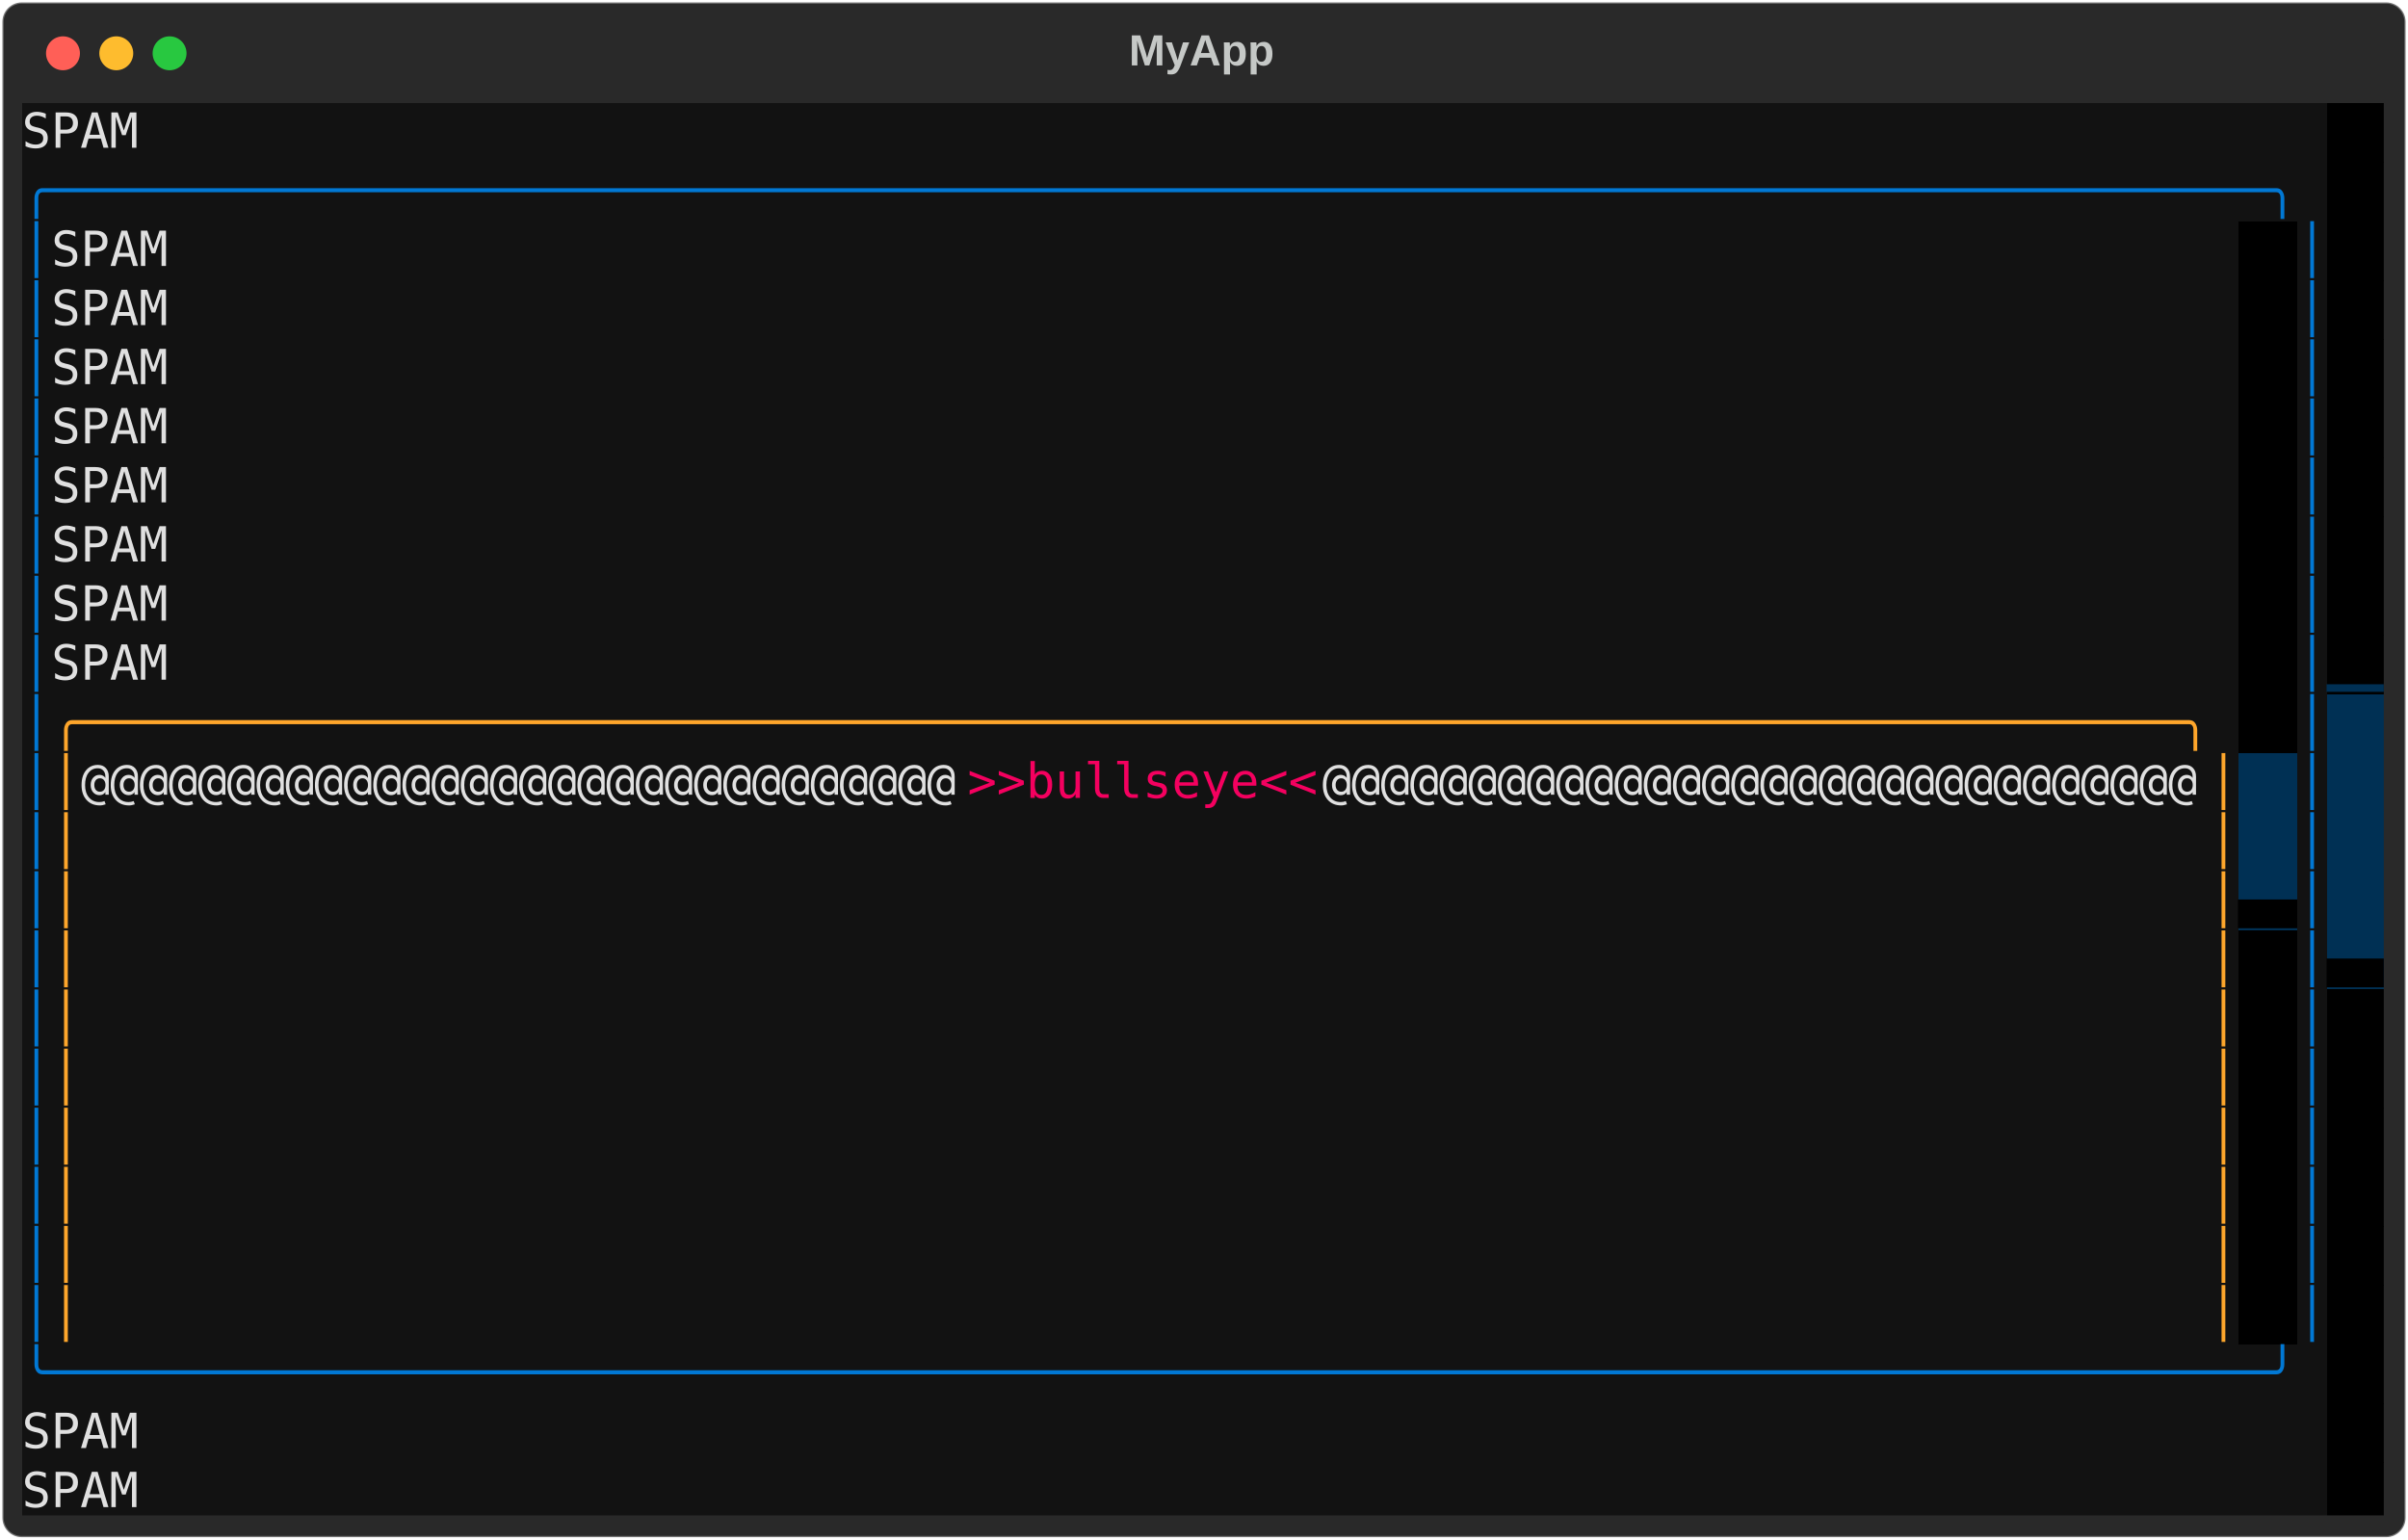
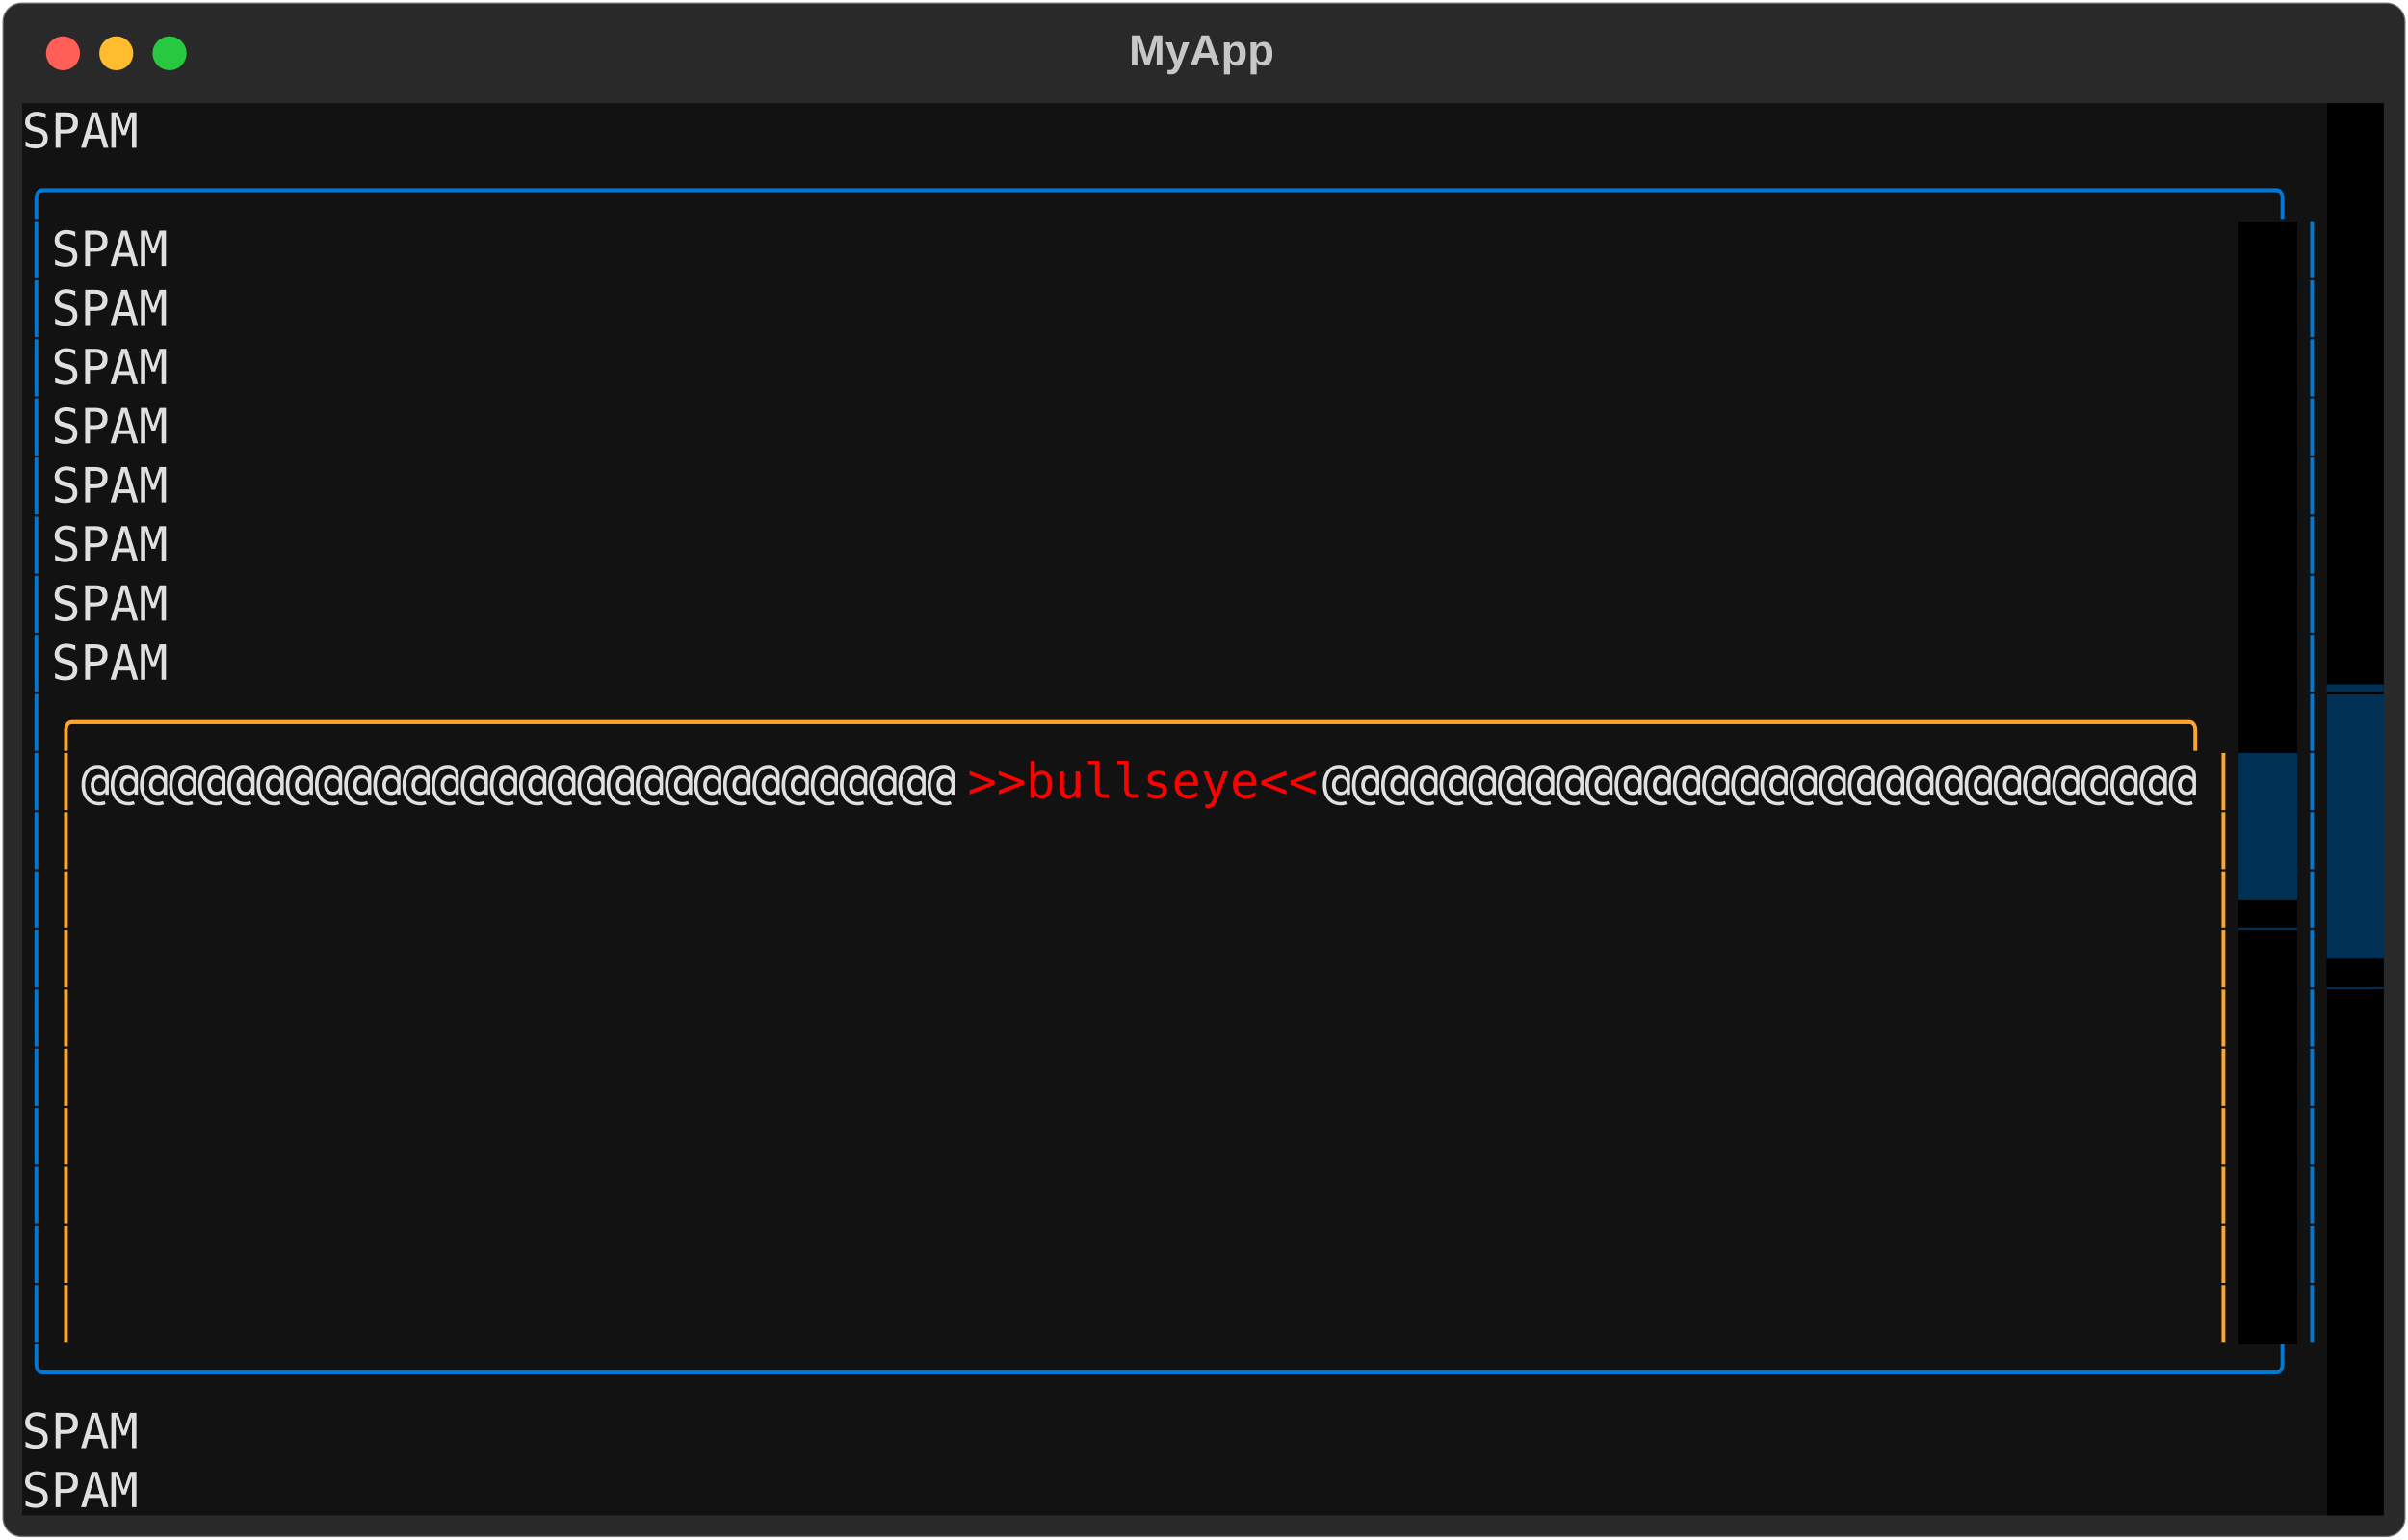
<svg xmlns="http://www.w3.org/2000/svg" class="rich-terminal" viewBox="0 0 994 635.6">
  <style>

    @font-face {
        font-family: "Fira Code";
        src: local("FiraCode-Regular"),
                url("https://cdnjs.cloudflare.com/ajax/libs/firacode/6.2.0/woff2/FiraCode-Regular.woff2") format("woff2"),
                url("https://cdnjs.cloudflare.com/ajax/libs/firacode/6.2.0/woff/FiraCode-Regular.woff") format("woff");
        font-style: normal;
        font-weight: 400;
    }
    @font-face {
        font-family: "Fira Code";
        src: local("FiraCode-Bold"),
                url("https://cdnjs.cloudflare.com/ajax/libs/firacode/6.2.0/woff2/FiraCode-Bold.woff2") format("woff2"),
                url("https://cdnjs.cloudflare.com/ajax/libs/firacode/6.2.0/woff/FiraCode-Bold.woff") format("woff");
        font-style: bold;
        font-weight: 700;
    }

-     .terminal-167089035-matrix {
+     .terminal-2811073350-matrix {
        font-family: Fira Code, monospace;
        font-size: 20px;
        line-height: 24.4px;
        font-variant-east-asian: full-width;
    }

-     .terminal-167089035-title {
+     .terminal-2811073350-title {
        font-size: 18px;
        font-weight: bold;
        font-family: arial;
    }

-     .terminal-167089035-r1 { fill: #e0e0e0 }
- .terminal-167089035-r2 { fill: #c5c8c6 }
- .terminal-167089035-r3 { fill: #0178d4 }
- .terminal-167089035-r4 { fill: #003054 }
- .terminal-167089035-r5 { fill: #fea62b }
- .terminal-167089035-r6 { fill: #121212 }
- .terminal-167089035-r7 { fill: #f4005f }
- .terminal-167089035-r8 { fill: #000000 }
+     .terminal-2811073350-r1 { fill: #e0e0e0 }
+ .terminal-2811073350-r2 { fill: #c5c8c6 }
+ .terminal-2811073350-r3 { fill: #0178d4 }
+ .terminal-2811073350-r4 { fill: #003054 }
+ .terminal-2811073350-r5 { fill: #fea62b }
+ .terminal-2811073350-r6 { fill: #121212 }
+ .terminal-2811073350-r7 { fill: #ff0000 }
+ .terminal-2811073350-r8 { fill: #000000 }
    </style>
  <defs>
-     <clipPath id="terminal-167089035-clip-terminal">
+     <clipPath id="terminal-2811073350-clip-terminal">
      <rect x="0" y="0" width="975.0" height="584.6" />
    </clipPath>
-     <clipPath id="terminal-167089035-line-0">
+     <clipPath id="terminal-2811073350-line-0">
      <rect x="0" y="1.5" width="976" height="24.65" />
    </clipPath>
-     <clipPath id="terminal-167089035-line-1">
+     <clipPath id="terminal-2811073350-line-1">
      <rect x="0" y="25.9" width="976" height="24.65" />
    </clipPath>
-     <clipPath id="terminal-167089035-line-2">
+     <clipPath id="terminal-2811073350-line-2">
      <rect x="0" y="50.3" width="976" height="24.65" />
    </clipPath>
-     <clipPath id="terminal-167089035-line-3">
+     <clipPath id="terminal-2811073350-line-3">
      <rect x="0" y="74.7" width="976" height="24.65" />
    </clipPath>
-     <clipPath id="terminal-167089035-line-4">
+     <clipPath id="terminal-2811073350-line-4">
      <rect x="0" y="99.1" width="976" height="24.65" />
    </clipPath>
-     <clipPath id="terminal-167089035-line-5">
+     <clipPath id="terminal-2811073350-line-5">
      <rect x="0" y="123.5" width="976" height="24.65" />
    </clipPath>
-     <clipPath id="terminal-167089035-line-6">
+     <clipPath id="terminal-2811073350-line-6">
      <rect x="0" y="147.9" width="976" height="24.65" />
    </clipPath>
-     <clipPath id="terminal-167089035-line-7">
+     <clipPath id="terminal-2811073350-line-7">
      <rect x="0" y="172.3" width="976" height="24.65" />
    </clipPath>
-     <clipPath id="terminal-167089035-line-8">
+     <clipPath id="terminal-2811073350-line-8">
      <rect x="0" y="196.7" width="976" height="24.65" />
    </clipPath>
-     <clipPath id="terminal-167089035-line-9">
+     <clipPath id="terminal-2811073350-line-9">
      <rect x="0" y="221.1" width="976" height="24.65" />
    </clipPath>
-     <clipPath id="terminal-167089035-line-10">
+     <clipPath id="terminal-2811073350-line-10">
      <rect x="0" y="245.5" width="976" height="24.65" />
    </clipPath>
-     <clipPath id="terminal-167089035-line-11">
+     <clipPath id="terminal-2811073350-line-11">
      <rect x="0" y="269.9" width="976" height="24.65" />
    </clipPath>
-     <clipPath id="terminal-167089035-line-12">
+     <clipPath id="terminal-2811073350-line-12">
      <rect x="0" y="294.3" width="976" height="24.65" />
    </clipPath>
-     <clipPath id="terminal-167089035-line-13">
+     <clipPath id="terminal-2811073350-line-13">
      <rect x="0" y="318.7" width="976" height="24.65" />
    </clipPath>
-     <clipPath id="terminal-167089035-line-14">
+     <clipPath id="terminal-2811073350-line-14">
      <rect x="0" y="343.1" width="976" height="24.65" />
    </clipPath>
-     <clipPath id="terminal-167089035-line-15">
+     <clipPath id="terminal-2811073350-line-15">
      <rect x="0" y="367.5" width="976" height="24.65" />
    </clipPath>
-     <clipPath id="terminal-167089035-line-16">
+     <clipPath id="terminal-2811073350-line-16">
      <rect x="0" y="391.9" width="976" height="24.65" />
    </clipPath>
-     <clipPath id="terminal-167089035-line-17">
+     <clipPath id="terminal-2811073350-line-17">
      <rect x="0" y="416.3" width="976" height="24.65" />
    </clipPath>
-     <clipPath id="terminal-167089035-line-18">
+     <clipPath id="terminal-2811073350-line-18">
      <rect x="0" y="440.7" width="976" height="24.65" />
    </clipPath>
-     <clipPath id="terminal-167089035-line-19">
+     <clipPath id="terminal-2811073350-line-19">
      <rect x="0" y="465.1" width="976" height="24.65" />
    </clipPath>
-     <clipPath id="terminal-167089035-line-20">
+     <clipPath id="terminal-2811073350-line-20">
      <rect x="0" y="489.5" width="976" height="24.65" />
    </clipPath>
-     <clipPath id="terminal-167089035-line-21">
+     <clipPath id="terminal-2811073350-line-21">
      <rect x="0" y="513.9" width="976" height="24.65" />
    </clipPath>
-     <clipPath id="terminal-167089035-line-22">
+     <clipPath id="terminal-2811073350-line-22">
      <rect x="0" y="538.3" width="976" height="24.65" />
    </clipPath>
  </defs>
  <rect fill="#292929" stroke="rgba(255,255,255,0.35)" stroke-width="1" x="1" y="1" width="992" height="633.6" rx="8" />
-   <text class="terminal-167089035-title" fill="#c5c8c6" text-anchor="middle" x="496" y="27">MyApp</text>
+   <text class="terminal-2811073350-title" fill="#c5c8c6" text-anchor="middle" x="496" y="27">MyApp</text>
  <g transform="translate(26,22)">
    <circle cx="0" cy="0" r="7" fill="#ff5f57" />
    <circle cx="22" cy="0" r="7" fill="#febc2e" />
    <circle cx="44" cy="0" r="7" fill="#28c840" />
  </g>
-   <g transform="translate(9, 41)" clip-path="url(#terminal-167089035-clip-terminal)">
+   <g transform="translate(9, 41)" clip-path="url(#terminal-2811073350-clip-terminal)">
    <rect fill="#121212" x="0" y="1.5" width="48.8" height="24.65" shape-rendering="crispEdges" />
    <rect fill="#121212" x="48.8" y="1.5" width="902.8" height="24.65" shape-rendering="crispEdges" />
    <rect fill="#000000" x="951.6" y="1.5" width="24.4" height="24.65" shape-rendering="crispEdges" />
    <rect fill="#121212" x="0" y="25.9" width="951.6" height="24.65" shape-rendering="crispEdges" />
    <rect fill="#000000" x="951.6" y="25.9" width="24.4" height="24.65" shape-rendering="crispEdges" />
    <rect fill="#121212" x="0" y="50.3" width="12.2" height="24.65" shape-rendering="crispEdges" />
    <rect fill="#121212" x="12.2" y="50.3" width="48.8" height="24.65" shape-rendering="crispEdges" />
    <rect fill="#121212" x="61" y="50.3" width="854" height="24.65" shape-rendering="crispEdges" />
    <rect fill="#000000" x="915" y="50.3" width="24.4" height="24.65" shape-rendering="crispEdges" />
    <rect fill="#121212" x="939.4" y="50.3" width="12.2" height="24.65" shape-rendering="crispEdges" />
    <rect fill="#000000" x="951.6" y="50.3" width="24.4" height="24.65" shape-rendering="crispEdges" />
    <rect fill="#121212" x="0" y="74.7" width="12.2" height="24.65" shape-rendering="crispEdges" />
    <rect fill="#121212" x="12.2" y="74.7" width="48.8" height="24.65" shape-rendering="crispEdges" />
    <rect fill="#121212" x="61" y="74.7" width="854" height="24.65" shape-rendering="crispEdges" />
    <rect fill="#000000" x="915" y="74.7" width="24.4" height="24.65" shape-rendering="crispEdges" />
    <rect fill="#121212" x="939.4" y="74.7" width="12.2" height="24.65" shape-rendering="crispEdges" />
    <rect fill="#000000" x="951.6" y="74.7" width="24.4" height="24.65" shape-rendering="crispEdges" />
    <rect fill="#121212" x="0" y="99.1" width="12.2" height="24.65" shape-rendering="crispEdges" />
    <rect fill="#121212" x="12.2" y="99.1" width="48.8" height="24.65" shape-rendering="crispEdges" />
    <rect fill="#121212" x="61" y="99.1" width="854" height="24.65" shape-rendering="crispEdges" />
    <rect fill="#000000" x="915" y="99.1" width="24.4" height="24.65" shape-rendering="crispEdges" />
    <rect fill="#121212" x="939.4" y="99.1" width="12.2" height="24.65" shape-rendering="crispEdges" />
    <rect fill="#000000" x="951.6" y="99.1" width="24.4" height="24.65" shape-rendering="crispEdges" />
    <rect fill="#121212" x="0" y="123.5" width="12.2" height="24.65" shape-rendering="crispEdges" />
    <rect fill="#121212" x="12.2" y="123.5" width="48.8" height="24.65" shape-rendering="crispEdges" />
    <rect fill="#121212" x="61" y="123.5" width="854" height="24.65" shape-rendering="crispEdges" />
    <rect fill="#000000" x="915" y="123.5" width="24.4" height="24.65" shape-rendering="crispEdges" />
    <rect fill="#121212" x="939.4" y="123.5" width="12.2" height="24.65" shape-rendering="crispEdges" />
    <rect fill="#000000" x="951.6" y="123.5" width="24.4" height="24.65" shape-rendering="crispEdges" />
    <rect fill="#121212" x="0" y="147.9" width="12.2" height="24.65" shape-rendering="crispEdges" />
    <rect fill="#121212" x="12.2" y="147.9" width="48.8" height="24.65" shape-rendering="crispEdges" />
    <rect fill="#121212" x="61" y="147.9" width="854" height="24.65" shape-rendering="crispEdges" />
    <rect fill="#000000" x="915" y="147.9" width="24.4" height="24.65" shape-rendering="crispEdges" />
    <rect fill="#121212" x="939.4" y="147.9" width="12.2" height="24.65" shape-rendering="crispEdges" />
    <rect fill="#000000" x="951.6" y="147.9" width="24.4" height="24.65" shape-rendering="crispEdges" />
    <rect fill="#121212" x="0" y="172.3" width="12.2" height="24.65" shape-rendering="crispEdges" />
    <rect fill="#121212" x="12.2" y="172.3" width="48.8" height="24.65" shape-rendering="crispEdges" />
    <rect fill="#121212" x="61" y="172.3" width="854" height="24.65" shape-rendering="crispEdges" />
    <rect fill="#000000" x="915" y="172.3" width="24.4" height="24.65" shape-rendering="crispEdges" />
    <rect fill="#121212" x="939.4" y="172.3" width="12.2" height="24.65" shape-rendering="crispEdges" />
    <rect fill="#000000" x="951.6" y="172.3" width="24.4" height="24.65" shape-rendering="crispEdges" />
    <rect fill="#121212" x="0" y="196.7" width="12.2" height="24.65" shape-rendering="crispEdges" />
    <rect fill="#121212" x="12.2" y="196.7" width="48.8" height="24.65" shape-rendering="crispEdges" />
    <rect fill="#121212" x="61" y="196.7" width="854" height="24.65" shape-rendering="crispEdges" />
    <rect fill="#000000" x="915" y="196.7" width="24.4" height="24.65" shape-rendering="crispEdges" />
    <rect fill="#121212" x="939.4" y="196.7" width="12.2" height="24.65" shape-rendering="crispEdges" />
    <rect fill="#000000" x="951.6" y="196.7" width="24.4" height="24.65" shape-rendering="crispEdges" />
    <rect fill="#121212" x="0" y="221.1" width="12.2" height="24.65" shape-rendering="crispEdges" />
    <rect fill="#121212" x="12.2" y="221.1" width="48.8" height="24.65" shape-rendering="crispEdges" />
    <rect fill="#121212" x="61" y="221.1" width="854" height="24.65" shape-rendering="crispEdges" />
    <rect fill="#000000" x="915" y="221.1" width="24.4" height="24.65" shape-rendering="crispEdges" />
    <rect fill="#121212" x="939.4" y="221.1" width="12.2" height="24.65" shape-rendering="crispEdges" />
    <rect fill="#000000" x="951.6" y="221.1" width="24.4" height="24.65" shape-rendering="crispEdges" />
    <rect fill="#121212" x="0" y="245.5" width="12.2" height="24.65" shape-rendering="crispEdges" />
    <rect fill="#121212" x="12.2" y="245.5" width="902.8" height="24.65" shape-rendering="crispEdges" />
    <rect fill="#000000" x="915" y="245.5" width="24.4" height="24.65" shape-rendering="crispEdges" />
    <rect fill="#121212" x="939.4" y="245.5" width="12.2" height="24.65" shape-rendering="crispEdges" />
    <rect fill="#003054" x="951.6" y="245.5" width="24.4" height="24.65" shape-rendering="crispEdges" />
    <rect fill="#121212" x="0" y="269.9" width="12.2" height="24.65" shape-rendering="crispEdges" />
    <rect fill="#121212" x="12.2" y="269.9" width="12.2" height="24.65" shape-rendering="crispEdges" />
    <rect fill="#121212" x="24.4" y="269.9" width="366" height="24.65" shape-rendering="crispEdges" />
    <rect fill="#121212" x="390.4" y="269.9" width="146.4" height="24.65" shape-rendering="crispEdges" />
    <rect fill="#121212" x="536.8" y="269.9" width="366" height="24.65" shape-rendering="crispEdges" />
    <rect fill="#121212" x="902.8" y="269.9" width="12.2" height="24.65" shape-rendering="crispEdges" />
    <rect fill="#003054" x="915" y="269.9" width="24.4" height="24.65" shape-rendering="crispEdges" />
    <rect fill="#121212" x="939.4" y="269.9" width="12.2" height="24.65" shape-rendering="crispEdges" />
    <rect fill="#003054" x="951.6" y="269.9" width="24.4" height="24.65" shape-rendering="crispEdges" />
    <rect fill="#121212" x="0" y="294.3" width="12.2" height="24.65" shape-rendering="crispEdges" />
    <rect fill="#121212" x="12.2" y="294.3" width="12.2" height="24.65" shape-rendering="crispEdges" />
    <rect fill="#121212" x="24.4" y="294.3" width="878.4" height="24.65" shape-rendering="crispEdges" />
    <rect fill="#121212" x="902.8" y="294.3" width="12.2" height="24.65" shape-rendering="crispEdges" />
    <rect fill="#003054" x="915" y="294.3" width="24.4" height="24.65" shape-rendering="crispEdges" />
    <rect fill="#121212" x="939.4" y="294.3" width="12.2" height="24.65" shape-rendering="crispEdges" />
    <rect fill="#003054" x="951.6" y="294.3" width="24.4" height="24.65" shape-rendering="crispEdges" />
    <rect fill="#121212" x="0" y="318.7" width="12.2" height="24.65" shape-rendering="crispEdges" />
    <rect fill="#121212" x="12.2" y="318.7" width="12.2" height="24.65" shape-rendering="crispEdges" />
    <rect fill="#121212" x="24.4" y="318.7" width="878.4" height="24.65" shape-rendering="crispEdges" />
    <rect fill="#121212" x="902.8" y="318.7" width="12.2" height="24.65" shape-rendering="crispEdges" />
    <rect fill="#003054" x="915" y="318.7" width="24.4" height="24.65" shape-rendering="crispEdges" />
    <rect fill="#121212" x="939.4" y="318.7" width="12.2" height="24.65" shape-rendering="crispEdges" />
    <rect fill="#003054" x="951.6" y="318.7" width="24.4" height="24.65" shape-rendering="crispEdges" />
    <rect fill="#121212" x="0" y="343.1" width="12.2" height="24.65" shape-rendering="crispEdges" />
    <rect fill="#121212" x="12.2" y="343.1" width="12.2" height="24.65" shape-rendering="crispEdges" />
    <rect fill="#121212" x="24.4" y="343.1" width="878.4" height="24.65" shape-rendering="crispEdges" />
    <rect fill="#121212" x="902.8" y="343.1" width="12.2" height="24.65" shape-rendering="crispEdges" />
    <rect fill="#000000" x="915" y="343.1" width="24.4" height="24.65" shape-rendering="crispEdges" />
    <rect fill="#121212" x="939.4" y="343.1" width="12.2" height="24.65" shape-rendering="crispEdges" />
    <rect fill="#003054" x="951.6" y="343.1" width="24.4" height="24.65" shape-rendering="crispEdges" />
    <rect fill="#121212" x="0" y="367.5" width="12.2" height="24.65" shape-rendering="crispEdges" />
    <rect fill="#121212" x="12.2" y="367.5" width="12.2" height="24.65" shape-rendering="crispEdges" />
    <rect fill="#121212" x="24.4" y="367.5" width="878.4" height="24.65" shape-rendering="crispEdges" />
    <rect fill="#121212" x="902.8" y="367.5" width="12.2" height="24.65" shape-rendering="crispEdges" />
    <rect fill="#000000" x="915" y="367.5" width="24.4" height="24.65" shape-rendering="crispEdges" />
    <rect fill="#121212" x="939.4" y="367.5" width="12.2" height="24.65" shape-rendering="crispEdges" />
    <rect fill="#000000" x="951.6" y="367.5" width="24.4" height="24.65" shape-rendering="crispEdges" />
    <rect fill="#121212" x="0" y="391.9" width="12.2" height="24.65" shape-rendering="crispEdges" />
    <rect fill="#121212" x="12.2" y="391.9" width="12.2" height="24.65" shape-rendering="crispEdges" />
    <rect fill="#121212" x="24.4" y="391.9" width="878.4" height="24.65" shape-rendering="crispEdges" />
    <rect fill="#121212" x="902.8" y="391.9" width="12.2" height="24.65" shape-rendering="crispEdges" />
    <rect fill="#000000" x="915" y="391.9" width="24.4" height="24.65" shape-rendering="crispEdges" />
    <rect fill="#121212" x="939.4" y="391.9" width="12.2" height="24.65" shape-rendering="crispEdges" />
    <rect fill="#000000" x="951.6" y="391.9" width="24.4" height="24.65" shape-rendering="crispEdges" />
    <rect fill="#121212" x="0" y="416.3" width="12.2" height="24.65" shape-rendering="crispEdges" />
    <rect fill="#121212" x="12.2" y="416.3" width="12.2" height="24.65" shape-rendering="crispEdges" />
    <rect fill="#121212" x="24.4" y="416.3" width="878.4" height="24.65" shape-rendering="crispEdges" />
    <rect fill="#121212" x="902.8" y="416.3" width="12.2" height="24.65" shape-rendering="crispEdges" />
    <rect fill="#000000" x="915" y="416.3" width="24.4" height="24.65" shape-rendering="crispEdges" />
    <rect fill="#121212" x="939.4" y="416.3" width="12.2" height="24.65" shape-rendering="crispEdges" />
    <rect fill="#000000" x="951.6" y="416.3" width="24.4" height="24.65" shape-rendering="crispEdges" />
    <rect fill="#121212" x="0" y="440.7" width="12.2" height="24.65" shape-rendering="crispEdges" />
    <rect fill="#121212" x="12.2" y="440.7" width="12.2" height="24.65" shape-rendering="crispEdges" />
    <rect fill="#121212" x="24.4" y="440.7" width="878.4" height="24.65" shape-rendering="crispEdges" />
    <rect fill="#121212" x="902.8" y="440.7" width="12.2" height="24.65" shape-rendering="crispEdges" />
    <rect fill="#000000" x="915" y="440.7" width="24.4" height="24.65" shape-rendering="crispEdges" />
    <rect fill="#121212" x="939.4" y="440.7" width="12.2" height="24.65" shape-rendering="crispEdges" />
    <rect fill="#000000" x="951.6" y="440.7" width="24.4" height="24.65" shape-rendering="crispEdges" />
    <rect fill="#121212" x="0" y="465.1" width="12.2" height="24.65" shape-rendering="crispEdges" />
    <rect fill="#121212" x="12.2" y="465.1" width="12.2" height="24.65" shape-rendering="crispEdges" />
    <rect fill="#121212" x="24.4" y="465.1" width="878.4" height="24.65" shape-rendering="crispEdges" />
    <rect fill="#121212" x="902.8" y="465.1" width="12.2" height="24.65" shape-rendering="crispEdges" />
    <rect fill="#000000" x="915" y="465.1" width="24.4" height="24.65" shape-rendering="crispEdges" />
    <rect fill="#121212" x="939.4" y="465.1" width="12.2" height="24.65" shape-rendering="crispEdges" />
    <rect fill="#000000" x="951.6" y="465.1" width="24.4" height="24.65" shape-rendering="crispEdges" />
    <rect fill="#121212" x="0" y="489.5" width="12.2" height="24.65" shape-rendering="crispEdges" />
    <rect fill="#121212" x="12.2" y="489.5" width="12.2" height="24.65" shape-rendering="crispEdges" />
    <rect fill="#121212" x="24.4" y="489.5" width="878.4" height="24.65" shape-rendering="crispEdges" />
    <rect fill="#121212" x="902.8" y="489.5" width="12.2" height="24.65" shape-rendering="crispEdges" />
    <rect fill="#000000" x="915" y="489.5" width="24.4" height="24.65" shape-rendering="crispEdges" />
    <rect fill="#121212" x="939.4" y="489.5" width="12.2" height="24.65" shape-rendering="crispEdges" />
    <rect fill="#000000" x="951.6" y="489.5" width="24.4" height="24.65" shape-rendering="crispEdges" />
    <rect fill="#121212" x="0" y="513.9" width="951.6" height="24.65" shape-rendering="crispEdges" />
    <rect fill="#000000" x="951.6" y="513.9" width="24.4" height="24.65" shape-rendering="crispEdges" />
    <rect fill="#121212" x="0" y="538.3" width="48.8" height="24.65" shape-rendering="crispEdges" />
    <rect fill="#121212" x="48.8" y="538.3" width="902.8" height="24.65" shape-rendering="crispEdges" />
    <rect fill="#000000" x="951.6" y="538.3" width="24.4" height="24.65" shape-rendering="crispEdges" />
    <rect fill="#121212" x="0" y="562.7" width="48.8" height="24.65" shape-rendering="crispEdges" />
    <rect fill="#121212" x="48.8" y="562.7" width="902.8" height="24.65" shape-rendering="crispEdges" />
    <rect fill="#000000" x="951.6" y="562.7" width="24.4" height="24.65" shape-rendering="crispEdges" />
-     <g class="terminal-167089035-matrix">
-       <text class="terminal-167089035-r1" x="0" y="20" textLength="48.8" clip-path="url(#terminal-167089035-line-0)">SPAM</text>
-       <text class="terminal-167089035-r2" x="976" y="20" textLength="12.2" clip-path="url(#terminal-167089035-line-0)">
- </text>
-       <text class="terminal-167089035-r3" x="0" y="44.4" textLength="951.6" clip-path="url(#terminal-167089035-line-1)">╭────────────────────────────────────────────────────────────────────────────╮</text>
-       <text class="terminal-167089035-r2" x="976" y="44.4" textLength="12.2" clip-path="url(#terminal-167089035-line-1)">
- </text>
-       <text class="terminal-167089035-r3" x="0" y="68.8" textLength="12.2" clip-path="url(#terminal-167089035-line-2)">│</text>
-       <text class="terminal-167089035-r1" x="12.2" y="68.8" textLength="48.8" clip-path="url(#terminal-167089035-line-2)">SPAM</text>
-       <text class="terminal-167089035-r3" x="939.4" y="68.8" textLength="12.2" clip-path="url(#terminal-167089035-line-2)">│</text>
-       <text class="terminal-167089035-r2" x="976" y="68.8" textLength="12.2" clip-path="url(#terminal-167089035-line-2)">
- </text>
-       <text class="terminal-167089035-r3" x="0" y="93.2" textLength="12.2" clip-path="url(#terminal-167089035-line-3)">│</text>
-       <text class="terminal-167089035-r1" x="12.2" y="93.2" textLength="48.8" clip-path="url(#terminal-167089035-line-3)">SPAM</text>
-       <text class="terminal-167089035-r3" x="939.4" y="93.2" textLength="12.2" clip-path="url(#terminal-167089035-line-3)">│</text>
-       <text class="terminal-167089035-r2" x="976" y="93.2" textLength="12.2" clip-path="url(#terminal-167089035-line-3)">
- </text>
-       <text class="terminal-167089035-r3" x="0" y="117.6" textLength="12.2" clip-path="url(#terminal-167089035-line-4)">│</text>
-       <text class="terminal-167089035-r1" x="12.2" y="117.6" textLength="48.8" clip-path="url(#terminal-167089035-line-4)">SPAM</text>
-       <text class="terminal-167089035-r3" x="939.4" y="117.6" textLength="12.2" clip-path="url(#terminal-167089035-line-4)">│</text>
-       <text class="terminal-167089035-r2" x="976" y="117.6" textLength="12.2" clip-path="url(#terminal-167089035-line-4)">
- </text>
-       <text class="terminal-167089035-r3" x="0" y="142" textLength="12.2" clip-path="url(#terminal-167089035-line-5)">│</text>
-       <text class="terminal-167089035-r1" x="12.2" y="142" textLength="48.8" clip-path="url(#terminal-167089035-line-5)">SPAM</text>
-       <text class="terminal-167089035-r3" x="939.4" y="142" textLength="12.2" clip-path="url(#terminal-167089035-line-5)">│</text>
-       <text class="terminal-167089035-r2" x="976" y="142" textLength="12.2" clip-path="url(#terminal-167089035-line-5)">
- </text>
-       <text class="terminal-167089035-r3" x="0" y="166.4" textLength="12.2" clip-path="url(#terminal-167089035-line-6)">│</text>
-       <text class="terminal-167089035-r1" x="12.2" y="166.4" textLength="48.8" clip-path="url(#terminal-167089035-line-6)">SPAM</text>
-       <text class="terminal-167089035-r3" x="939.4" y="166.4" textLength="12.2" clip-path="url(#terminal-167089035-line-6)">│</text>
-       <text class="terminal-167089035-r2" x="976" y="166.4" textLength="12.2" clip-path="url(#terminal-167089035-line-6)">
- </text>
-       <text class="terminal-167089035-r3" x="0" y="190.8" textLength="12.2" clip-path="url(#terminal-167089035-line-7)">│</text>
-       <text class="terminal-167089035-r1" x="12.2" y="190.8" textLength="48.8" clip-path="url(#terminal-167089035-line-7)">SPAM</text>
-       <text class="terminal-167089035-r3" x="939.4" y="190.8" textLength="12.2" clip-path="url(#terminal-167089035-line-7)">│</text>
-       <text class="terminal-167089035-r2" x="976" y="190.8" textLength="12.2" clip-path="url(#terminal-167089035-line-7)">
- </text>
-       <text class="terminal-167089035-r3" x="0" y="215.2" textLength="12.2" clip-path="url(#terminal-167089035-line-8)">│</text>
-       <text class="terminal-167089035-r1" x="12.2" y="215.2" textLength="48.8" clip-path="url(#terminal-167089035-line-8)">SPAM</text>
-       <text class="terminal-167089035-r3" x="939.4" y="215.2" textLength="12.2" clip-path="url(#terminal-167089035-line-8)">│</text>
-       <text class="terminal-167089035-r2" x="976" y="215.2" textLength="12.2" clip-path="url(#terminal-167089035-line-8)">
- </text>
-       <text class="terminal-167089035-r3" x="0" y="239.6" textLength="12.2" clip-path="url(#terminal-167089035-line-9)">│</text>
-       <text class="terminal-167089035-r1" x="12.2" y="239.6" textLength="48.8" clip-path="url(#terminal-167089035-line-9)">SPAM</text>
-       <text class="terminal-167089035-r3" x="939.4" y="239.6" textLength="12.2" clip-path="url(#terminal-167089035-line-9)">│</text>
-       <text class="terminal-167089035-r4" x="951.6" y="239.6" textLength="24.4" clip-path="url(#terminal-167089035-line-9)">▁▁</text>
-       <text class="terminal-167089035-r2" x="976" y="239.6" textLength="12.2" clip-path="url(#terminal-167089035-line-9)">
- </text>
-       <text class="terminal-167089035-r3" x="0" y="264" textLength="12.2" clip-path="url(#terminal-167089035-line-10)">│</text>
-       <text class="terminal-167089035-r5" x="12.2" y="264" textLength="902.8" clip-path="url(#terminal-167089035-line-10)">╭────────────────────────────────────────────────────────────────────────╮</text>
-       <text class="terminal-167089035-r3" x="939.4" y="264" textLength="12.2" clip-path="url(#terminal-167089035-line-10)">│</text>
-       <text class="terminal-167089035-r2" x="976" y="264" textLength="12.2" clip-path="url(#terminal-167089035-line-10)">
- </text>
-       <text class="terminal-167089035-r3" x="0" y="288.4" textLength="12.2" clip-path="url(#terminal-167089035-line-11)">│</text>
-       <text class="terminal-167089035-r5" x="12.2" y="288.4" textLength="12.2" clip-path="url(#terminal-167089035-line-11)">│</text>
-       <text class="terminal-167089035-r1" x="24.4" y="288.4" textLength="366" clip-path="url(#terminal-167089035-line-11)">@@@@@@@@@@@@@@@@@@@@@@@@@@@@@@</text>
-       <text class="terminal-167089035-r7" x="390.4" y="288.4" textLength="146.4" clip-path="url(#terminal-167089035-line-11)">&gt;&gt;bullseye&lt;&lt;</text>
-       <text class="terminal-167089035-r1" x="536.8" y="288.4" textLength="366" clip-path="url(#terminal-167089035-line-11)">@@@@@@@@@@@@@@@@@@@@@@@@@@@@@@</text>
-       <text class="terminal-167089035-r5" x="902.8" y="288.4" textLength="12.2" clip-path="url(#terminal-167089035-line-11)">│</text>
-       <text class="terminal-167089035-r3" x="939.4" y="288.4" textLength="12.2" clip-path="url(#terminal-167089035-line-11)">│</text>
-       <text class="terminal-167089035-r2" x="976" y="288.4" textLength="12.2" clip-path="url(#terminal-167089035-line-11)">
- </text>
-       <text class="terminal-167089035-r3" x="0" y="312.8" textLength="12.2" clip-path="url(#terminal-167089035-line-12)">│</text>
-       <text class="terminal-167089035-r5" x="12.2" y="312.8" textLength="12.2" clip-path="url(#terminal-167089035-line-12)">│</text>
-       <text class="terminal-167089035-r5" x="902.8" y="312.8" textLength="12.2" clip-path="url(#terminal-167089035-line-12)">│</text>
-       <text class="terminal-167089035-r3" x="939.4" y="312.8" textLength="12.2" clip-path="url(#terminal-167089035-line-12)">│</text>
-       <text class="terminal-167089035-r2" x="976" y="312.8" textLength="12.2" clip-path="url(#terminal-167089035-line-12)">
- </text>
-       <text class="terminal-167089035-r3" x="0" y="337.2" textLength="12.2" clip-path="url(#terminal-167089035-line-13)">│</text>
-       <text class="terminal-167089035-r5" x="12.2" y="337.2" textLength="12.2" clip-path="url(#terminal-167089035-line-13)">│</text>
-       <text class="terminal-167089035-r5" x="902.8" y="337.2" textLength="12.2" clip-path="url(#terminal-167089035-line-13)">│</text>
-       <text class="terminal-167089035-r8" x="915" y="337.2" textLength="24.4" clip-path="url(#terminal-167089035-line-13)">▄▄</text>
-       <text class="terminal-167089035-r3" x="939.4" y="337.2" textLength="12.2" clip-path="url(#terminal-167089035-line-13)">│</text>
-       <text class="terminal-167089035-r2" x="976" y="337.2" textLength="12.2" clip-path="url(#terminal-167089035-line-13)">
- </text>
-       <text class="terminal-167089035-r3" x="0" y="361.6" textLength="12.2" clip-path="url(#terminal-167089035-line-14)">│</text>
-       <text class="terminal-167089035-r5" x="12.2" y="361.6" textLength="12.2" clip-path="url(#terminal-167089035-line-14)">│</text>
-       <text class="terminal-167089035-r5" x="902.8" y="361.6" textLength="12.2" clip-path="url(#terminal-167089035-line-14)">│</text>
-       <text class="terminal-167089035-r3" x="939.4" y="361.6" textLength="12.2" clip-path="url(#terminal-167089035-line-14)">│</text>
-       <text class="terminal-167089035-r8" x="951.6" y="361.6" textLength="24.4" clip-path="url(#terminal-167089035-line-14)">▄▄</text>
-       <text class="terminal-167089035-r2" x="976" y="361.6" textLength="12.2" clip-path="url(#terminal-167089035-line-14)">
- </text>
-       <text class="terminal-167089035-r3" x="0" y="386" textLength="12.2" clip-path="url(#terminal-167089035-line-15)">│</text>
-       <text class="terminal-167089035-r5" x="12.2" y="386" textLength="12.2" clip-path="url(#terminal-167089035-line-15)">│</text>
-       <text class="terminal-167089035-r5" x="902.8" y="386" textLength="12.2" clip-path="url(#terminal-167089035-line-15)">│</text>
-       <text class="terminal-167089035-r3" x="939.4" y="386" textLength="12.2" clip-path="url(#terminal-167089035-line-15)">│</text>
-       <text class="terminal-167089035-r2" x="976" y="386" textLength="12.2" clip-path="url(#terminal-167089035-line-15)">
- </text>
-       <text class="terminal-167089035-r3" x="0" y="410.4" textLength="12.2" clip-path="url(#terminal-167089035-line-16)">│</text>
-       <text class="terminal-167089035-r5" x="12.2" y="410.4" textLength="12.2" clip-path="url(#terminal-167089035-line-16)">│</text>
-       <text class="terminal-167089035-r5" x="902.8" y="410.4" textLength="12.2" clip-path="url(#terminal-167089035-line-16)">│</text>
-       <text class="terminal-167089035-r3" x="939.4" y="410.4" textLength="12.2" clip-path="url(#terminal-167089035-line-16)">│</text>
-       <text class="terminal-167089035-r2" x="976" y="410.4" textLength="12.2" clip-path="url(#terminal-167089035-line-16)">
- </text>
-       <text class="terminal-167089035-r3" x="0" y="434.8" textLength="12.2" clip-path="url(#terminal-167089035-line-17)">│</text>
-       <text class="terminal-167089035-r5" x="12.2" y="434.8" textLength="12.2" clip-path="url(#terminal-167089035-line-17)">│</text>
-       <text class="terminal-167089035-r5" x="902.8" y="434.8" textLength="12.2" clip-path="url(#terminal-167089035-line-17)">│</text>
-       <text class="terminal-167089035-r3" x="939.4" y="434.8" textLength="12.2" clip-path="url(#terminal-167089035-line-17)">│</text>
-       <text class="terminal-167089035-r2" x="976" y="434.8" textLength="12.2" clip-path="url(#terminal-167089035-line-17)">
- </text>
-       <text class="terminal-167089035-r3" x="0" y="459.2" textLength="12.2" clip-path="url(#terminal-167089035-line-18)">│</text>
-       <text class="terminal-167089035-r5" x="12.2" y="459.2" textLength="12.2" clip-path="url(#terminal-167089035-line-18)">│</text>
-       <text class="terminal-167089035-r5" x="902.8" y="459.2" textLength="12.2" clip-path="url(#terminal-167089035-line-18)">│</text>
-       <text class="terminal-167089035-r3" x="939.4" y="459.2" textLength="12.2" clip-path="url(#terminal-167089035-line-18)">│</text>
-       <text class="terminal-167089035-r2" x="976" y="459.2" textLength="12.2" clip-path="url(#terminal-167089035-line-18)">
- </text>
-       <text class="terminal-167089035-r3" x="0" y="483.6" textLength="12.2" clip-path="url(#terminal-167089035-line-19)">│</text>
-       <text class="terminal-167089035-r5" x="12.2" y="483.6" textLength="12.2" clip-path="url(#terminal-167089035-line-19)">│</text>
-       <text class="terminal-167089035-r5" x="902.8" y="483.6" textLength="12.2" clip-path="url(#terminal-167089035-line-19)">│</text>
-       <text class="terminal-167089035-r3" x="939.4" y="483.6" textLength="12.2" clip-path="url(#terminal-167089035-line-19)">│</text>
-       <text class="terminal-167089035-r2" x="976" y="483.6" textLength="12.2" clip-path="url(#terminal-167089035-line-19)">
- </text>
-       <text class="terminal-167089035-r3" x="0" y="508" textLength="12.2" clip-path="url(#terminal-167089035-line-20)">│</text>
-       <text class="terminal-167089035-r5" x="12.2" y="508" textLength="12.2" clip-path="url(#terminal-167089035-line-20)">│</text>
-       <text class="terminal-167089035-r5" x="902.8" y="508" textLength="12.2" clip-path="url(#terminal-167089035-line-20)">│</text>
-       <text class="terminal-167089035-r3" x="939.4" y="508" textLength="12.2" clip-path="url(#terminal-167089035-line-20)">│</text>
-       <text class="terminal-167089035-r2" x="976" y="508" textLength="12.2" clip-path="url(#terminal-167089035-line-20)">
- </text>
-       <text class="terminal-167089035-r3" x="0" y="532.4" textLength="951.6" clip-path="url(#terminal-167089035-line-21)">╰────────────────────────────────────────────────────────────────────────────╯</text>
-       <text class="terminal-167089035-r2" x="976" y="532.4" textLength="12.2" clip-path="url(#terminal-167089035-line-21)">
- </text>
-       <text class="terminal-167089035-r1" x="0" y="556.8" textLength="48.8" clip-path="url(#terminal-167089035-line-22)">SPAM</text>
-       <text class="terminal-167089035-r2" x="976" y="556.8" textLength="12.2" clip-path="url(#terminal-167089035-line-22)">
- </text>
-       <text class="terminal-167089035-r1" x="0" y="581.2" textLength="48.8" clip-path="url(#terminal-167089035-line-23)">SPAM</text>
+     <g class="terminal-2811073350-matrix">
+       <text class="terminal-2811073350-r1" x="0" y="20" textLength="48.8" clip-path="url(#terminal-2811073350-line-0)">SPAM</text>
+       <text class="terminal-2811073350-r2" x="976" y="20" textLength="12.2" clip-path="url(#terminal-2811073350-line-0)">
+ </text>
+       <text class="terminal-2811073350-r3" x="0" y="44.4" textLength="951.6" clip-path="url(#terminal-2811073350-line-1)">╭────────────────────────────────────────────────────────────────────────────╮</text>
+       <text class="terminal-2811073350-r2" x="976" y="44.4" textLength="12.2" clip-path="url(#terminal-2811073350-line-1)">
+ </text>
+       <text class="terminal-2811073350-r3" x="0" y="68.8" textLength="12.2" clip-path="url(#terminal-2811073350-line-2)">│</text>
+       <text class="terminal-2811073350-r1" x="12.2" y="68.8" textLength="48.8" clip-path="url(#terminal-2811073350-line-2)">SPAM</text>
+       <text class="terminal-2811073350-r3" x="939.4" y="68.8" textLength="12.2" clip-path="url(#terminal-2811073350-line-2)">│</text>
+       <text class="terminal-2811073350-r2" x="976" y="68.8" textLength="12.2" clip-path="url(#terminal-2811073350-line-2)">
+ </text>
+       <text class="terminal-2811073350-r3" x="0" y="93.2" textLength="12.2" clip-path="url(#terminal-2811073350-line-3)">│</text>
+       <text class="terminal-2811073350-r1" x="12.2" y="93.2" textLength="48.8" clip-path="url(#terminal-2811073350-line-3)">SPAM</text>
+       <text class="terminal-2811073350-r3" x="939.4" y="93.2" textLength="12.2" clip-path="url(#terminal-2811073350-line-3)">│</text>
+       <text class="terminal-2811073350-r2" x="976" y="93.2" textLength="12.2" clip-path="url(#terminal-2811073350-line-3)">
+ </text>
+       <text class="terminal-2811073350-r3" x="0" y="117.6" textLength="12.2" clip-path="url(#terminal-2811073350-line-4)">│</text>
+       <text class="terminal-2811073350-r1" x="12.2" y="117.6" textLength="48.8" clip-path="url(#terminal-2811073350-line-4)">SPAM</text>
+       <text class="terminal-2811073350-r3" x="939.4" y="117.6" textLength="12.2" clip-path="url(#terminal-2811073350-line-4)">│</text>
+       <text class="terminal-2811073350-r2" x="976" y="117.6" textLength="12.2" clip-path="url(#terminal-2811073350-line-4)">
+ </text>
+       <text class="terminal-2811073350-r3" x="0" y="142" textLength="12.2" clip-path="url(#terminal-2811073350-line-5)">│</text>
+       <text class="terminal-2811073350-r1" x="12.2" y="142" textLength="48.8" clip-path="url(#terminal-2811073350-line-5)">SPAM</text>
+       <text class="terminal-2811073350-r3" x="939.4" y="142" textLength="12.2" clip-path="url(#terminal-2811073350-line-5)">│</text>
+       <text class="terminal-2811073350-r2" x="976" y="142" textLength="12.2" clip-path="url(#terminal-2811073350-line-5)">
+ </text>
+       <text class="terminal-2811073350-r3" x="0" y="166.4" textLength="12.2" clip-path="url(#terminal-2811073350-line-6)">│</text>
+       <text class="terminal-2811073350-r1" x="12.2" y="166.4" textLength="48.8" clip-path="url(#terminal-2811073350-line-6)">SPAM</text>
+       <text class="terminal-2811073350-r3" x="939.4" y="166.4" textLength="12.2" clip-path="url(#terminal-2811073350-line-6)">│</text>
+       <text class="terminal-2811073350-r2" x="976" y="166.4" textLength="12.2" clip-path="url(#terminal-2811073350-line-6)">
+ </text>
+       <text class="terminal-2811073350-r3" x="0" y="190.8" textLength="12.2" clip-path="url(#terminal-2811073350-line-7)">│</text>
+       <text class="terminal-2811073350-r1" x="12.2" y="190.8" textLength="48.8" clip-path="url(#terminal-2811073350-line-7)">SPAM</text>
+       <text class="terminal-2811073350-r3" x="939.4" y="190.8" textLength="12.2" clip-path="url(#terminal-2811073350-line-7)">│</text>
+       <text class="terminal-2811073350-r2" x="976" y="190.8" textLength="12.2" clip-path="url(#terminal-2811073350-line-7)">
+ </text>
+       <text class="terminal-2811073350-r3" x="0" y="215.2" textLength="12.2" clip-path="url(#terminal-2811073350-line-8)">│</text>
+       <text class="terminal-2811073350-r1" x="12.2" y="215.2" textLength="48.8" clip-path="url(#terminal-2811073350-line-8)">SPAM</text>
+       <text class="terminal-2811073350-r3" x="939.4" y="215.2" textLength="12.2" clip-path="url(#terminal-2811073350-line-8)">│</text>
+       <text class="terminal-2811073350-r2" x="976" y="215.2" textLength="12.2" clip-path="url(#terminal-2811073350-line-8)">
+ </text>
+       <text class="terminal-2811073350-r3" x="0" y="239.6" textLength="12.2" clip-path="url(#terminal-2811073350-line-9)">│</text>
+       <text class="terminal-2811073350-r1" x="12.2" y="239.6" textLength="48.8" clip-path="url(#terminal-2811073350-line-9)">SPAM</text>
+       <text class="terminal-2811073350-r3" x="939.4" y="239.6" textLength="12.2" clip-path="url(#terminal-2811073350-line-9)">│</text>
+       <text class="terminal-2811073350-r4" x="951.6" y="239.6" textLength="24.4" clip-path="url(#terminal-2811073350-line-9)">▁▁</text>
+       <text class="terminal-2811073350-r2" x="976" y="239.6" textLength="12.2" clip-path="url(#terminal-2811073350-line-9)">
+ </text>
+       <text class="terminal-2811073350-r3" x="0" y="264" textLength="12.2" clip-path="url(#terminal-2811073350-line-10)">│</text>
+       <text class="terminal-2811073350-r5" x="12.2" y="264" textLength="902.8" clip-path="url(#terminal-2811073350-line-10)">╭────────────────────────────────────────────────────────────────────────╮</text>
+       <text class="terminal-2811073350-r3" x="939.4" y="264" textLength="12.2" clip-path="url(#terminal-2811073350-line-10)">│</text>
+       <text class="terminal-2811073350-r2" x="976" y="264" textLength="12.2" clip-path="url(#terminal-2811073350-line-10)">
+ </text>
+       <text class="terminal-2811073350-r3" x="0" y="288.4" textLength="12.2" clip-path="url(#terminal-2811073350-line-11)">│</text>
+       <text class="terminal-2811073350-r5" x="12.2" y="288.4" textLength="12.2" clip-path="url(#terminal-2811073350-line-11)">│</text>
+       <text class="terminal-2811073350-r1" x="24.4" y="288.4" textLength="366" clip-path="url(#terminal-2811073350-line-11)">@@@@@@@@@@@@@@@@@@@@@@@@@@@@@@</text>
+       <text class="terminal-2811073350-r7" x="390.4" y="288.4" textLength="146.4" clip-path="url(#terminal-2811073350-line-11)">&gt;&gt;bullseye&lt;&lt;</text>
+       <text class="terminal-2811073350-r1" x="536.8" y="288.4" textLength="366" clip-path="url(#terminal-2811073350-line-11)">@@@@@@@@@@@@@@@@@@@@@@@@@@@@@@</text>
+       <text class="terminal-2811073350-r5" x="902.8" y="288.4" textLength="12.2" clip-path="url(#terminal-2811073350-line-11)">│</text>
+       <text class="terminal-2811073350-r3" x="939.4" y="288.4" textLength="12.2" clip-path="url(#terminal-2811073350-line-11)">│</text>
+       <text class="terminal-2811073350-r2" x="976" y="288.4" textLength="12.2" clip-path="url(#terminal-2811073350-line-11)">
+ </text>
+       <text class="terminal-2811073350-r3" x="0" y="312.8" textLength="12.2" clip-path="url(#terminal-2811073350-line-12)">│</text>
+       <text class="terminal-2811073350-r5" x="12.2" y="312.8" textLength="12.2" clip-path="url(#terminal-2811073350-line-12)">│</text>
+       <text class="terminal-2811073350-r5" x="902.8" y="312.8" textLength="12.2" clip-path="url(#terminal-2811073350-line-12)">│</text>
+       <text class="terminal-2811073350-r3" x="939.4" y="312.8" textLength="12.2" clip-path="url(#terminal-2811073350-line-12)">│</text>
+       <text class="terminal-2811073350-r2" x="976" y="312.8" textLength="12.2" clip-path="url(#terminal-2811073350-line-12)">
+ </text>
+       <text class="terminal-2811073350-r3" x="0" y="337.2" textLength="12.2" clip-path="url(#terminal-2811073350-line-13)">│</text>
+       <text class="terminal-2811073350-r5" x="12.2" y="337.2" textLength="12.2" clip-path="url(#terminal-2811073350-line-13)">│</text>
+       <text class="terminal-2811073350-r5" x="902.8" y="337.2" textLength="12.2" clip-path="url(#terminal-2811073350-line-13)">│</text>
+       <text class="terminal-2811073350-r8" x="915" y="337.2" textLength="24.4" clip-path="url(#terminal-2811073350-line-13)">▄▄</text>
+       <text class="terminal-2811073350-r3" x="939.4" y="337.2" textLength="12.2" clip-path="url(#terminal-2811073350-line-13)">│</text>
+       <text class="terminal-2811073350-r2" x="976" y="337.2" textLength="12.2" clip-path="url(#terminal-2811073350-line-13)">
+ </text>
+       <text class="terminal-2811073350-r3" x="0" y="361.6" textLength="12.2" clip-path="url(#terminal-2811073350-line-14)">│</text>
+       <text class="terminal-2811073350-r5" x="12.2" y="361.6" textLength="12.2" clip-path="url(#terminal-2811073350-line-14)">│</text>
+       <text class="terminal-2811073350-r5" x="902.8" y="361.6" textLength="12.2" clip-path="url(#terminal-2811073350-line-14)">│</text>
+       <text class="terminal-2811073350-r3" x="939.4" y="361.6" textLength="12.2" clip-path="url(#terminal-2811073350-line-14)">│</text>
+       <text class="terminal-2811073350-r8" x="951.6" y="361.6" textLength="24.4" clip-path="url(#terminal-2811073350-line-14)">▄▄</text>
+       <text class="terminal-2811073350-r2" x="976" y="361.6" textLength="12.2" clip-path="url(#terminal-2811073350-line-14)">
+ </text>
+       <text class="terminal-2811073350-r3" x="0" y="386" textLength="12.2" clip-path="url(#terminal-2811073350-line-15)">│</text>
+       <text class="terminal-2811073350-r5" x="12.2" y="386" textLength="12.2" clip-path="url(#terminal-2811073350-line-15)">│</text>
+       <text class="terminal-2811073350-r5" x="902.8" y="386" textLength="12.2" clip-path="url(#terminal-2811073350-line-15)">│</text>
+       <text class="terminal-2811073350-r3" x="939.4" y="386" textLength="12.2" clip-path="url(#terminal-2811073350-line-15)">│</text>
+       <text class="terminal-2811073350-r2" x="976" y="386" textLength="12.2" clip-path="url(#terminal-2811073350-line-15)">
+ </text>
+       <text class="terminal-2811073350-r3" x="0" y="410.4" textLength="12.2" clip-path="url(#terminal-2811073350-line-16)">│</text>
+       <text class="terminal-2811073350-r5" x="12.2" y="410.4" textLength="12.2" clip-path="url(#terminal-2811073350-line-16)">│</text>
+       <text class="terminal-2811073350-r5" x="902.8" y="410.4" textLength="12.2" clip-path="url(#terminal-2811073350-line-16)">│</text>
+       <text class="terminal-2811073350-r3" x="939.4" y="410.4" textLength="12.2" clip-path="url(#terminal-2811073350-line-16)">│</text>
+       <text class="terminal-2811073350-r2" x="976" y="410.4" textLength="12.2" clip-path="url(#terminal-2811073350-line-16)">
+ </text>
+       <text class="terminal-2811073350-r3" x="0" y="434.8" textLength="12.2" clip-path="url(#terminal-2811073350-line-17)">│</text>
+       <text class="terminal-2811073350-r5" x="12.2" y="434.8" textLength="12.2" clip-path="url(#terminal-2811073350-line-17)">│</text>
+       <text class="terminal-2811073350-r5" x="902.8" y="434.8" textLength="12.2" clip-path="url(#terminal-2811073350-line-17)">│</text>
+       <text class="terminal-2811073350-r3" x="939.4" y="434.8" textLength="12.2" clip-path="url(#terminal-2811073350-line-17)">│</text>
+       <text class="terminal-2811073350-r2" x="976" y="434.8" textLength="12.2" clip-path="url(#terminal-2811073350-line-17)">
+ </text>
+       <text class="terminal-2811073350-r3" x="0" y="459.2" textLength="12.2" clip-path="url(#terminal-2811073350-line-18)">│</text>
+       <text class="terminal-2811073350-r5" x="12.2" y="459.2" textLength="12.2" clip-path="url(#terminal-2811073350-line-18)">│</text>
+       <text class="terminal-2811073350-r5" x="902.8" y="459.2" textLength="12.2" clip-path="url(#terminal-2811073350-line-18)">│</text>
+       <text class="terminal-2811073350-r3" x="939.4" y="459.2" textLength="12.2" clip-path="url(#terminal-2811073350-line-18)">│</text>
+       <text class="terminal-2811073350-r2" x="976" y="459.2" textLength="12.2" clip-path="url(#terminal-2811073350-line-18)">
+ </text>
+       <text class="terminal-2811073350-r3" x="0" y="483.6" textLength="12.2" clip-path="url(#terminal-2811073350-line-19)">│</text>
+       <text class="terminal-2811073350-r5" x="12.2" y="483.6" textLength="12.2" clip-path="url(#terminal-2811073350-line-19)">│</text>
+       <text class="terminal-2811073350-r5" x="902.8" y="483.6" textLength="12.2" clip-path="url(#terminal-2811073350-line-19)">│</text>
+       <text class="terminal-2811073350-r3" x="939.4" y="483.6" textLength="12.2" clip-path="url(#terminal-2811073350-line-19)">│</text>
+       <text class="terminal-2811073350-r2" x="976" y="483.6" textLength="12.2" clip-path="url(#terminal-2811073350-line-19)">
+ </text>
+       <text class="terminal-2811073350-r3" x="0" y="508" textLength="12.2" clip-path="url(#terminal-2811073350-line-20)">│</text>
+       <text class="terminal-2811073350-r5" x="12.2" y="508" textLength="12.2" clip-path="url(#terminal-2811073350-line-20)">│</text>
+       <text class="terminal-2811073350-r5" x="902.8" y="508" textLength="12.2" clip-path="url(#terminal-2811073350-line-20)">│</text>
+       <text class="terminal-2811073350-r3" x="939.4" y="508" textLength="12.2" clip-path="url(#terminal-2811073350-line-20)">│</text>
+       <text class="terminal-2811073350-r2" x="976" y="508" textLength="12.2" clip-path="url(#terminal-2811073350-line-20)">
+ </text>
+       <text class="terminal-2811073350-r3" x="0" y="532.4" textLength="951.6" clip-path="url(#terminal-2811073350-line-21)">╰────────────────────────────────────────────────────────────────────────────╯</text>
+       <text class="terminal-2811073350-r2" x="976" y="532.4" textLength="12.2" clip-path="url(#terminal-2811073350-line-21)">
+ </text>
+       <text class="terminal-2811073350-r1" x="0" y="556.8" textLength="48.8" clip-path="url(#terminal-2811073350-line-22)">SPAM</text>
+       <text class="terminal-2811073350-r2" x="976" y="556.8" textLength="12.2" clip-path="url(#terminal-2811073350-line-22)">
+ </text>
+       <text class="terminal-2811073350-r1" x="0" y="581.2" textLength="48.8" clip-path="url(#terminal-2811073350-line-23)">SPAM</text>
    </g>
  </g>
</svg>
